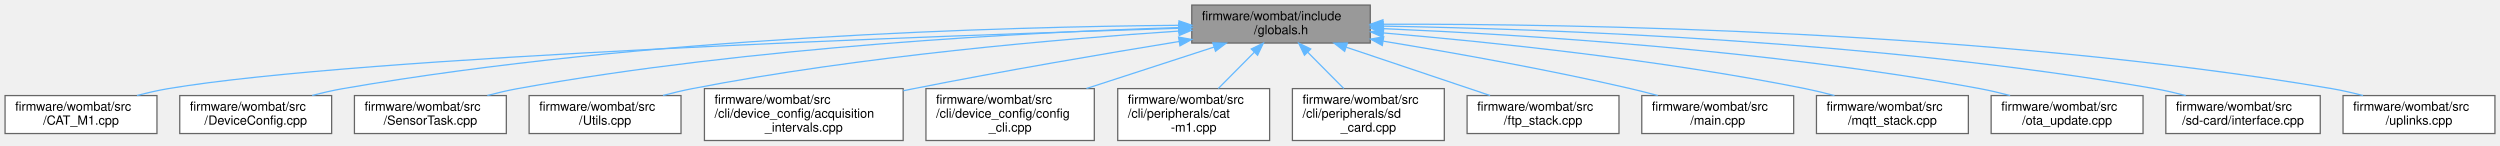
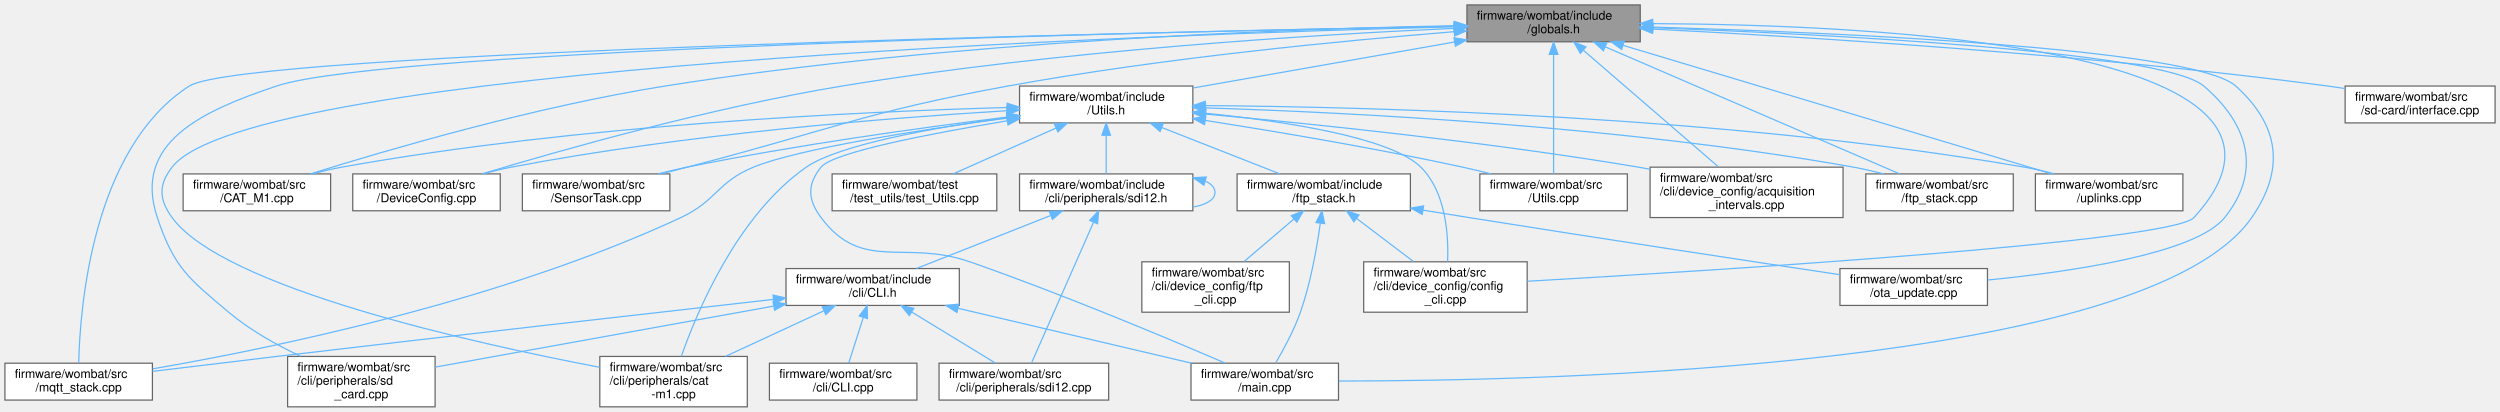
- <svg xmlns="http://www.w3.org/2000/svg" xmlns:xlink="http://www.w3.org/1999/xlink" width="1975pt" height="115pt" viewBox="0.00 0.00 1975.00 115.00">
-   <g id="graph0" class="graph" transform="scale(1 1) rotate(0) translate(4 111)">
+ <svg xmlns="http://www.w3.org/2000/svg" xmlns:xlink="http://www.w3.org/1999/xlink" width="2034pt" height="335pt" viewBox="0.00 0.00 2034.00 335.00">
+   <g id="graph0" class="graph" transform="scale(1 1) rotate(0) translate(4 331)">
    <g id="node1" class="node">
      <g id="a_node1">
        <a xlink:title=" ">
-           <polygon fill="#999999" stroke="#666666" points="1078.5,-107 937.5,-107 937.5,-77 1078.5,-77 1078.5,-107" />
-           <text text-anchor="start" x="945.5" y="-95" font-family="Helvetica,sans-Serif" font-size="10.00">firmware/wombat/include</text>
-           <text text-anchor="middle" x="1008" y="-84" font-family="Helvetica,sans-Serif" font-size="10.00">/globals.h</text>
+           <polygon fill="#999999" stroke="#666666" points="1330.5,-327 1189.5,-327 1189.5,-297 1330.5,-297 1330.5,-327" />
+           <text text-anchor="start" x="1197.5" y="-315" font-family="Helvetica,sans-Serif" font-size="10.00">firmware/wombat/include</text>
+           <text text-anchor="middle" x="1260" y="-304" font-family="Helvetica,sans-Serif" font-size="10.00">/globals.h</text>
        </a>
      </g>
    </g>
    <g id="node2" class="node">
      <g id="a_node2">
-         <a xlink:href="_c_a_t___m1_8cpp.html" target="_top" xlink:title=" ">
+         <a xlink:href="_utils_8h.html" target="_top" xlink:title=" ">
+           <polygon fill="white" stroke="#666666" points="966.5,-261 825.5,-261 825.5,-231 966.5,-231 966.5,-261" />
+           <text text-anchor="start" x="833.5" y="-249" font-family="Helvetica,sans-Serif" font-size="10.00">firmware/wombat/include</text>
+           <text text-anchor="middle" x="896" y="-238" font-family="Helvetica,sans-Serif" font-size="10.00">/Utils.h</text>
+         </a>
+       </g>
+     </g>
+     <g id="edge1" class="edge">
+       <path fill="none" stroke="#63b8ff" d="M1179.38,-296.83C1115.7,-285.63 1027.7,-270.16 966.73,-259.44" />
+       <polygon fill="#63b8ff" stroke="#63b8ff" points="1178.93,-300.3 1189.39,-298.58 1180.14,-293.41 1178.93,-300.3" />
+     </g>
+     <g id="node6" class="node">
+       <g id="a_node6">
+         <a xlink:href="cat-m1_8cpp.html" target="_top" xlink:title="CAT-M1 CLI command request and response handler.">
+           <polygon fill="white" stroke="#666666" points="604,-41 484,-41 484,0 604,0 604,-41" />
+           <text text-anchor="start" x="492" y="-29" font-family="Helvetica,sans-Serif" font-size="10.00">firmware/wombat/src</text>
+           <text text-anchor="start" x="492" y="-18" font-family="Helvetica,sans-Serif" font-size="10.00">/cli/peripherals/cat</text>
+           <text text-anchor="middle" x="544" y="-7" font-family="Helvetica,sans-Serif" font-size="10.00">-m1.cpp</text>
+         </a>
+       </g>
+     </g>
+     <g id="edge35" class="edge">
+       <path fill="none" stroke="#63b8ff" d="M1179.03,-309.21C931.85,-302.88 199.94,-277.27 136,-195 124.82,-180.61 125.29,-168.74 136,-154 177.43,-96.99 380.58,-51.86 483.7,-32.2" />
+       <polygon fill="#63b8ff" stroke="#63b8ff" points="1179.29,-312.72 1189.38,-309.47 1179.47,-305.72 1179.29,-312.72" />
+     </g>
+     <g id="node7" class="node">
+       <g id="a_node7">
+         <a xlink:href="sd__card_8cpp.html" target="_top" xlink:title=" ">
+           <polygon fill="white" stroke="#666666" points="350,-41 230,-41 230,0 350,0 350,-41" />
+           <text text-anchor="start" x="238" y="-29" font-family="Helvetica,sans-Serif" font-size="10.00">firmware/wombat/src</text>
+           <text text-anchor="start" x="238" y="-18" font-family="Helvetica,sans-Serif" font-size="10.00">/cli/peripherals/sd</text>
+           <text text-anchor="middle" x="290" y="-7" font-family="Helvetica,sans-Serif" font-size="10.00">_card.cpp</text>
+         </a>
+       </g>
+     </g>
+     <g id="edge36" class="edge">
+       <path fill="none" stroke="#63b8ff" d="M1178.99,-309.63C950.35,-305.41 310.77,-291.02 221,-261 160.13,-240.64 103.64,-214.87 124,-154 137.59,-113.37 149.23,-104.6 182,-77 199.33,-62.4 221.15,-50.28 240.64,-41.12" />
+       <polygon fill="#63b8ff" stroke="#63b8ff" points="1179.18,-313.13 1189.24,-309.82 1179.31,-306.13 1179.18,-313.13" />
+     </g>
+     <g id="node9" class="node">
+       <g id="a_node9">
+         <a xlink:href="main_8cpp.html" target="_top" xlink:title=" ">
+           <polygon fill="white" stroke="#666666" points="1085,-35.5 965,-35.5 965,-5.5 1085,-5.5 1085,-35.5" />
+           <text text-anchor="start" x="973" y="-23.5" font-family="Helvetica,sans-Serif" font-size="10.00">firmware/wombat/src</text>
+           <text text-anchor="middle" x="1025" y="-12.5" font-family="Helvetica,sans-Serif" font-size="10.00">/main.cpp</text>
+         </a>
+       </g>
+     </g>
+     <g id="edge38" class="edge">
+       <path fill="none" stroke="#63b8ff" d="M1340.77,-309C1486.26,-304.63 1780.53,-292.04 1815,-261 1850.6,-228.94 1855.31,-193.36 1828,-154 1743.43,-32.1 1257.26,-21.03 1085.27,-20.99" />
+       <polygon fill="#63b8ff" stroke="#63b8ff" points="1340.45,-305.51 1330.55,-309.3 1340.65,-312.5 1340.45,-305.51" />
+     </g>
+     <g id="node10" class="node">
+       <g id="a_node10">
+         <a xlink:href="mqtt__stack_8cpp.html" target="_top" xlink:title=" ">
          <polygon fill="white" stroke="#666666" points="120,-35.5 0,-35.5 0,-5.5 120,-5.5 120,-35.5" />
          <text text-anchor="start" x="8" y="-23.5" font-family="Helvetica,sans-Serif" font-size="10.00">firmware/wombat/src</text>
-           <text text-anchor="middle" x="60" y="-12.5" font-family="Helvetica,sans-Serif" font-size="10.00">/CAT_M1.cpp</text>
-         </a>
-       </g>
-     </g>
-     <g id="edge1" class="edge">
-       <path fill="none" stroke="#63b8ff" d="M927.24,-88.66C740.11,-82.89 281.19,-66.52 129,-41 120.9,-39.64 112.39,-37.69 104.22,-35.53" />
-       <polygon fill="#63b8ff" stroke="#63b8ff" points="927.19,-92.16 937.29,-88.97 927.4,-85.17 927.19,-92.16" />
+           <text text-anchor="middle" x="60" y="-12.5" font-family="Helvetica,sans-Serif" font-size="10.00">/mqtt_stack.cpp</text>
+         </a>
+       </g>
+     </g>
+     <g id="edge39" class="edge">
+       <path fill="none" stroke="#63b8ff" d="M1179.1,-309.57C930.71,-304.88 193.17,-288.68 150,-261 70.72,-210.18 61.03,-79.28 60.04,-35.79" />
+       <polygon fill="#63b8ff" stroke="#63b8ff" points="1179.08,-313.07 1189.15,-309.76 1179.21,-306.07 1179.08,-313.07" />
+     </g>
+     <g id="node12" class="node">
+       <g id="a_node12">
+         <a xlink:href="config__cli_8cpp.html" target="_top" xlink:title="Command line interface node configuration commands.">
+           <polygon fill="white" stroke="#666666" points="1238.5,-118 1105.5,-118 1105.5,-77 1238.5,-77 1238.5,-118" />
+           <text text-anchor="start" x="1113.5" y="-106" font-family="Helvetica,sans-Serif" font-size="10.00">firmware/wombat/src</text>
+           <text text-anchor="start" x="1113.5" y="-95" font-family="Helvetica,sans-Serif" font-size="10.00">/cli/device_config/config</text>
+           <text text-anchor="middle" x="1172" y="-84" font-family="Helvetica,sans-Serif" font-size="10.00">_cli.cpp</text>
+         </a>
+       </g>
+     </g>
+     <g id="edge34" class="edge">
+       <path fill="none" stroke="#63b8ff" d="M1340.84,-311.79C1516.77,-310.96 1908.71,-293.88 1781,-154 1762.89,-134.17 1392.83,-111.01 1238.59,-102.17" />
+       <polygon fill="#63b8ff" stroke="#63b8ff" points="1340.58,-308.29 1330.59,-311.82 1340.6,-315.29 1340.58,-308.29" />
+     </g>
+     <g id="node14" class="node">
+       <g id="a_node14">
+         <a xlink:href="ota__update_8cpp.html" target="_top" xlink:title=" ">
+           <polygon fill="white" stroke="#666666" points="1613,-112.5 1493,-112.5 1493,-82.5 1613,-82.5 1613,-112.5" />
+           <text text-anchor="start" x="1501" y="-100.5" font-family="Helvetica,sans-Serif" font-size="10.00">firmware/wombat/src</text>
+           <text text-anchor="middle" x="1553" y="-89.5" font-family="Helvetica,sans-Serif" font-size="10.00">/ota_update.cpp</text>
+         </a>
+       </g>
+     </g>
+     <g id="edge40" class="edge">
+       <path fill="none" stroke="#63b8ff" d="M1340.99,-308.41C1480.78,-303.19 1755.69,-289.43 1789,-261 1825.63,-229.74 1836.18,-191.52 1806,-154 1782.25,-124.48 1680.16,-109.78 1613.14,-103.17" />
+       <polygon fill="#63b8ff" stroke="#63b8ff" points="1340.62,-304.92 1330.75,-308.78 1340.87,-311.91 1340.62,-304.92" />
+     </g>
+     <g id="node15" class="node">
+       <g id="a_node15">
+         <a xlink:href="_c_a_t___m1_8cpp.html" target="_top" xlink:title=" ">
+           <polygon fill="white" stroke="#666666" points="265,-189.5 145,-189.5 145,-159.5 265,-159.5 265,-189.5" />
+           <text text-anchor="start" x="153" y="-177.5" font-family="Helvetica,sans-Serif" font-size="10.00">firmware/wombat/src</text>
+           <text text-anchor="middle" x="205" y="-166.5" font-family="Helvetica,sans-Serif" font-size="10.00">/CAT_M1.cpp</text>
+         </a>
+       </g>
+     </g>
+     <g id="edge29" class="edge">
+       <path fill="none" stroke="#63b8ff" d="M1179.3,-310.06C1045.15,-307.47 768.17,-297.7 537,-261 431.78,-244.29 311.39,-209.15 248.48,-189.52" />
+       <polygon fill="#63b8ff" stroke="#63b8ff" points="1179.42,-313.56 1189.49,-310.25 1179.55,-306.57 1179.42,-313.56" />
+     </g>
+     <g id="node16" class="node">
+       <g id="a_node16">
+         <a xlink:href="_device_config_8cpp.html" target="_top" xlink:title=" ">
+           <polygon fill="white" stroke="#666666" points="403,-189.5 283,-189.5 283,-159.5 403,-159.5 403,-189.5" />
+           <text text-anchor="start" x="291" y="-177.5" font-family="Helvetica,sans-Serif" font-size="10.00">firmware/wombat/src</text>
+           <text text-anchor="middle" x="343" y="-166.5" font-family="Helvetica,sans-Serif" font-size="10.00">/DeviceConfig.cpp</text>
+         </a>
+       </g>
+     </g>
+     <g id="edge30" class="edge">
+       <path fill="none" stroke="#63b8ff" d="M1178.91,-307.95C1066.48,-302.83 857.18,-290.04 681,-261 574.54,-243.45 452.47,-208.89 388.14,-189.51" />
+       <polygon fill="#63b8ff" stroke="#63b8ff" points="1179,-311.46 1189.15,-308.41 1179.32,-304.46 1179,-311.46" />
+     </g>
+     <g id="node17" class="node">
+       <g id="a_node17">
+         <a xlink:href="_sensor_task_8cpp.html" target="_top" xlink:title=" ">
+           <polygon fill="white" stroke="#666666" points="541,-189.5 421,-189.5 421,-159.5 541,-159.5 541,-189.5" />
+           <text text-anchor="start" x="429" y="-177.5" font-family="Helvetica,sans-Serif" font-size="10.00">firmware/wombat/src</text>
+           <text text-anchor="middle" x="481" y="-166.5" font-family="Helvetica,sans-Serif" font-size="10.00">/SensorTask.cpp</text>
+         </a>
+       </g>
+     </g>
+     <g id="edge31" class="edge">
+       <path fill="none" stroke="#63b8ff" d="M1179.14,-305.21C1089.78,-298.04 941.85,-283.89 816,-261 698.28,-239.59 670.85,-224.91 555,-195 548.18,-193.24 541.02,-191.37 533.94,-189.52" />
+       <polygon fill="#63b8ff" stroke="#63b8ff" points="1178.96,-308.7 1189.21,-306 1179.52,-301.72 1178.96,-308.7" />
+     </g>
+     <g id="node18" class="node">
+       <g id="a_node18">
+         <a xlink:href="_utils_8cpp.html" target="_top" xlink:title="Global utility functions.">
+           <polygon fill="white" stroke="#666666" points="1320,-189.5 1200,-189.5 1200,-159.5 1320,-159.5 1320,-189.5" />
+           <text text-anchor="start" x="1208" y="-177.5" font-family="Helvetica,sans-Serif" font-size="10.00">firmware/wombat/src</text>
+           <text text-anchor="middle" x="1260" y="-166.5" font-family="Helvetica,sans-Serif" font-size="10.00">/Utils.cpp</text>
+         </a>
+       </g>
+     </g>
+     <g id="edge32" class="edge">
+       <path fill="none" stroke="#63b8ff" d="M1260,-286.48C1260,-258.14 1260,-212.46 1260,-189.55" />
+       <polygon fill="#63b8ff" stroke="#63b8ff" points="1256.5,-286.76 1260,-296.76 1263.5,-286.76 1256.5,-286.76" />
+     </g>
+     <g id="node19" class="node">
+       <g id="a_node19">
+         <a xlink:href="acquisition__intervals_8cpp.html" target="_top" xlink:title="Handles the time between measurements and uplinks by the device over LTE.">
+           <polygon fill="white" stroke="#666666" points="1495.5,-195 1338.5,-195 1338.5,-154 1495.5,-154 1495.5,-195" />
+           <text text-anchor="start" x="1346.5" y="-183" font-family="Helvetica,sans-Serif" font-size="10.00">firmware/wombat/src</text>
+           <text text-anchor="start" x="1346.5" y="-172" font-family="Helvetica,sans-Serif" font-size="10.00">/cli/device_config/acquisition</text>
+           <text text-anchor="middle" x="1417" y="-161" font-family="Helvetica,sans-Serif" font-size="10.00">_intervals.cpp</text>
+         </a>
+       </g>
+     </g>
+     <g id="edge33" class="edge">
+       <path fill="none" stroke="#63b8ff" d="M1284.39,-289.95C1314.38,-264.07 1364.9,-220.47 1394.16,-195.21" />
+       <polygon fill="#63b8ff" stroke="#63b8ff" points="1281.79,-287.57 1276.51,-296.76 1286.36,-292.87 1281.79,-287.57" />
+     </g>
+     <g id="node20" class="node">
+       <g id="a_node20">
+         <a xlink:href="ftp__stack_8cpp.html" target="_top" xlink:title=" ">
+           <polygon fill="white" stroke="#666666" points="1634,-189.5 1514,-189.5 1514,-159.5 1634,-159.5 1634,-189.5" />
+           <text text-anchor="start" x="1522" y="-177.5" font-family="Helvetica,sans-Serif" font-size="10.00">firmware/wombat/src</text>
+           <text text-anchor="middle" x="1574" y="-166.5" font-family="Helvetica,sans-Serif" font-size="10.00">/ftp_stack.cpp</text>
+         </a>
+       </g>
+     </g>
+     <g id="edge37" class="edge">
+       <path fill="none" stroke="#63b8ff" d="M1302.02,-292.87C1365.38,-265.53 1484.04,-214.32 1541.36,-189.59" />
+       <polygon fill="#63b8ff" stroke="#63b8ff" points="1300.51,-289.71 1292.71,-296.88 1303.28,-296.13 1300.51,-289.71" />
+     </g>
+     <g id="node21" class="node">
+       <g id="a_node21">
+         <a xlink:href="uplinks_8cpp.html" target="_top" xlink:title=" ">
+           <polygon fill="white" stroke="#666666" points="1772,-189.5 1652,-189.5 1652,-159.5 1772,-159.5 1772,-189.5" />
+           <text text-anchor="start" x="1660" y="-177.5" font-family="Helvetica,sans-Serif" font-size="10.00">firmware/wombat/src</text>
+           <text text-anchor="middle" x="1712" y="-166.5" font-family="Helvetica,sans-Serif" font-size="10.00">/uplinks.cpp</text>
+         </a>
+       </g>
+     </g>
+     <g id="edge42" class="edge">
+       <path fill="none" stroke="#63b8ff" d="M1316.53,-294.08C1348.88,-284.4 1390.22,-272.02 1427,-261 1511,-235.83 1608.91,-206.44 1665.35,-189.5" />
+       <polygon fill="#63b8ff" stroke="#63b8ff" points="1315.37,-290.78 1306.79,-297 1317.38,-297.48 1315.37,-290.78" />
+     </g>
+     <g id="node23" class="node">
+       <g id="a_node23">
+         <a xlink:href="interface_8cpp.html" target="_top" xlink:title=" ">
+           <polygon fill="white" stroke="#666666" points="2026,-261 1904,-261 1904,-231 2026,-231 2026,-261" />
+           <text text-anchor="start" x="1912" y="-249" font-family="Helvetica,sans-Serif" font-size="10.00">firmware/wombat/src</text>
+           <text text-anchor="middle" x="1965" y="-238" font-family="Helvetica,sans-Serif" font-size="10.00">/sd-card/interface.cpp</text>
+         </a>
+       </g>
+     </g>
+     <g id="edge41" class="edge">
+       <path fill="none" stroke="#63b8ff" d="M1340.86,-307.31C1461.03,-301.21 1693.69,-287.04 1890,-261 1894.46,-260.41 1899.07,-259.73 1903.69,-258.99" />
+       <polygon fill="#63b8ff" stroke="#63b8ff" points="1340.46,-303.83 1330.64,-307.82 1340.81,-310.82 1340.46,-303.83" />
    </g>
    <g id="node3" class="node">
      <g id="a_node3">
-         <a xlink:href="_device_config_8cpp.html" target="_top" xlink:title=" ">
-           <polygon fill="white" stroke="#666666" points="258,-35.5 138,-35.5 138,-5.5 258,-5.5 258,-35.5" />
-           <text text-anchor="start" x="146" y="-23.5" font-family="Helvetica,sans-Serif" font-size="10.00">firmware/wombat/src</text>
-           <text text-anchor="middle" x="198" y="-12.5" font-family="Helvetica,sans-Serif" font-size="10.00">/DeviceConfig.cpp</text>
+         <a xlink:href="sdi12_8h.html" target="_top" xlink:title="SDI-12 command line interface handler.">
+           <polygon fill="white" stroke="#666666" points="966.5,-189.5 825.5,-189.5 825.5,-159.5 966.5,-159.5 966.5,-189.5" />
+           <text text-anchor="start" x="833.5" y="-177.5" font-family="Helvetica,sans-Serif" font-size="10.00">firmware/wombat/include</text>
+           <text text-anchor="middle" x="896" y="-166.5" font-family="Helvetica,sans-Serif" font-size="10.00">/cli/peripherals/sdi12.h</text>
        </a>
      </g>
    </g>
    <g id="edge2" class="edge">
-       <path fill="none" stroke="#63b8ff" d="M927.04,-91.02C790.09,-89.84 504.43,-82.1 267,-41 259.03,-39.62 250.65,-37.68 242.6,-35.56" />
-       <polygon fill="#63b8ff" stroke="#63b8ff" points="927.41,-94.52 937.44,-91.1 927.47,-87.52 927.41,-94.52" />
+       <path fill="none" stroke="#63b8ff" d="M896,-220.75C896,-210.31 896,-198.49 896,-189.54" />
+       <polygon fill="#63b8ff" stroke="#63b8ff" points="892.5,-220.94 896,-230.94 899.5,-220.94 892.5,-220.94" />
+     </g>
+     <g id="edge23" class="edge">
+       <path fill="none" stroke="#63b8ff" d="M815.52,-235.45C754.98,-227 678.14,-213.19 652,-195 595.94,-155.98 563.12,-77.54 550.29,-41.03" />
+       <polygon fill="#63b8ff" stroke="#63b8ff" points="815.09,-238.93 825.47,-236.81 816.04,-231.99 815.09,-238.93" />
+     </g>
+     <g id="edge25" class="edge">
+       <path fill="none" stroke="#63b8ff" d="M815.47,-232.71C752.41,-222.26 673.75,-207.08 664,-195 652.55,-180.82 653.11,-168.61 664,-154 697.54,-109.02 732.03,-136.49 785,-118 860.47,-91.66 947.02,-55.3 992.76,-35.58" />
+       <polygon fill="#63b8ff" stroke="#63b8ff" points="815.01,-236.18 825.44,-234.34 816.14,-229.27 815.01,-236.18" />
+     </g>
+     <g id="edge26" class="edge">
+       <path fill="none" stroke="#63b8ff" d="M814.98,-234.86C743.57,-225.2 645.4,-209.96 609,-195 579.46,-182.86 578.95,-167.48 550,-154 403.4,-85.75 215.2,-47.27 120.37,-30.94" />
+       <polygon fill="#63b8ff" stroke="#63b8ff" points="814.94,-238.39 825.32,-236.25 815.87,-231.45 814.94,-238.39" />
+     </g>
+     <g id="node11" class="node">
+       <g id="a_node11">
+         <a xlink:href="ftp__stack_8h.html" target="_top" xlink:title=" ">
+           <polygon fill="white" stroke="#666666" points="1143.5,-189.5 1002.5,-189.5 1002.5,-159.5 1143.5,-159.5 1143.5,-189.5" />
+           <text text-anchor="start" x="1010.5" y="-177.5" font-family="Helvetica,sans-Serif" font-size="10.00">firmware/wombat/include</text>
+           <text text-anchor="middle" x="1073" y="-166.5" font-family="Helvetica,sans-Serif" font-size="10.00">/ftp_stack.h</text>
+         </a>
+       </g>
+     </g>
+     <g id="edge12" class="edge">
+       <path fill="none" stroke="#63b8ff" d="M941.17,-227.26C971,-215.55 1009.54,-200.42 1037.23,-189.54" />
+       <polygon fill="#63b8ff" stroke="#63b8ff" points="939.85,-224.02 931.82,-230.94 942.41,-230.54 939.85,-224.02" />
+     </g>
+     <g id="edge22" class="edge">
+       <path fill="none" stroke="#63b8ff" d="M977.08,-238.85C1042.54,-232.18 1127.62,-219.1 1152,-195 1172.32,-174.91 1174.64,-139.97 1173.8,-118.1" />
+       <polygon fill="#63b8ff" stroke="#63b8ff" points="976.37,-235.4 966.76,-239.87 977.05,-242.37 976.37,-235.4" />
+     </g>
+     <g id="edge17" class="edge">
+       <path fill="none" stroke="#63b8ff" d="M815.33,-243.53C696.09,-240.23 466.19,-229.54 274,-195 266.16,-193.59 257.93,-191.67 249.99,-189.58" />
+       <polygon fill="#63b8ff" stroke="#63b8ff" points="815.38,-247.03 825.47,-243.8 815.56,-240.03 815.38,-247.03" />
+     </g>
+     <g id="edge18" class="edge">
+       <path fill="none" stroke="#63b8ff" d="M815.32,-240.93C718.74,-235.08 552.43,-221.89 412,-195 404.3,-193.53 396.21,-191.6 388.39,-189.52" />
+       <polygon fill="#63b8ff" stroke="#63b8ff" points="815.12,-244.42 825.31,-241.52 815.54,-237.44 815.12,-244.42" />
+     </g>
+     <g id="edge19" class="edge">
+       <path fill="none" stroke="#63b8ff" d="M815.4,-235.77C746.02,-227.21 643.42,-213.07 555,-195 547.32,-193.43 539.25,-191.55 531.38,-189.58" />
+       <polygon fill="#63b8ff" stroke="#63b8ff" points="815.04,-239.25 825.39,-236.99 815.89,-232.3 815.04,-239.25" />
+     </g>
+     <g id="edge20" class="edge">
+       <path fill="none" stroke="#63b8ff" d="M976.56,-233.04C1034.95,-223.9 1115.68,-210.3 1186,-195 1193.53,-193.36 1201.45,-191.47 1209.19,-189.51" />
+       <polygon fill="#63b8ff" stroke="#63b8ff" points="976,-229.58 966.65,-234.58 977.07,-236.5 976,-229.58" />
+     </g>
+     <g id="edge21" class="edge">
+       <path fill="none" stroke="#63b8ff" d="M976.91,-238.17C1064.16,-230.22 1206.97,-215.51 1329,-195 1332.09,-194.48 1335.23,-193.92 1338.4,-193.34" />
+       <polygon fill="#63b8ff" stroke="#63b8ff" points="976.46,-234.7 966.81,-239.08 977.09,-241.67 976.46,-234.7" />
+     </g>
+     <g id="edge24" class="edge">
+       <path fill="none" stroke="#63b8ff" d="M977.09,-243.21C1094.24,-239.52 1317.28,-228.37 1504,-195 1511.95,-193.58 1520.3,-191.65 1528.35,-189.56" />
+       <polygon fill="#63b8ff" stroke="#63b8ff" points="976.66,-239.72 966.78,-243.52 976.88,-246.72 976.66,-239.72" />
+     </g>
+     <g id="edge27" class="edge">
+       <path fill="none" stroke="#63b8ff" d="M976.66,-245.09C1114.34,-244.02 1403.09,-236.46 1643,-195 1650.97,-193.62 1659.35,-191.69 1667.4,-189.57" />
+       <polygon fill="#63b8ff" stroke="#63b8ff" points="976.59,-241.59 966.61,-245.16 976.63,-248.59 976.59,-241.59" />
+     </g>
+     <g id="node22" class="node">
+       <g id="a_node22">
+         <a xlink:href="test___utils_8cpp.html" target="_top" xlink:title=" ">
+           <polygon fill="white" stroke="#666666" points="807,-189.5 673,-189.5 673,-159.5 807,-159.5 807,-189.5" />
+           <text text-anchor="start" x="681" y="-177.5" font-family="Helvetica,sans-Serif" font-size="10.00">firmware/wombat/test</text>
+           <text text-anchor="middle" x="740" y="-166.5" font-family="Helvetica,sans-Serif" font-size="10.00">/test_utils/test_Utils.cpp</text>
+         </a>
+       </g>
+     </g>
+     <g id="edge28" class="edge">
+       <path fill="none" stroke="#63b8ff" d="M855.16,-226.81C829.02,-215.16 795.61,-200.28 771.52,-189.54" />
+       <polygon fill="#63b8ff" stroke="#63b8ff" points="853.87,-230.06 864.43,-230.94 856.72,-223.67 853.87,-230.06" />
+     </g>
+     <g id="edge10" class="edge">
+       <path fill="none" stroke="#63b8ff" d="M976.7,-183.59C981.57,-181.43 984.5,-178.4 984.5,-174.5 984.5,-168.42 977.37,-164.45 966.83,-162.59" />
+       <polygon fill="#63b8ff" stroke="#63b8ff" points="975.48,-180.3 966.83,-186.41 977.4,-187.03 975.48,-180.3" />
    </g>
    <g id="node4" class="node">
      <g id="a_node4">
-         <a xlink:href="_sensor_task_8cpp.html" target="_top" xlink:title=" ">
-           <polygon fill="white" stroke="#666666" points="396,-35.5 276,-35.5 276,-5.5 396,-5.5 396,-35.5" />
-           <text text-anchor="start" x="284" y="-23.5" font-family="Helvetica,sans-Serif" font-size="10.00">firmware/wombat/src</text>
-           <text text-anchor="middle" x="336" y="-12.5" font-family="Helvetica,sans-Serif" font-size="10.00">/SensorTask.cpp</text>
+         <a xlink:href="_c_l_i_8h.html" target="_top" xlink:title="FreeRTOS CLI handler.">
+           <polygon fill="white" stroke="#666666" points="776.5,-112.5 635.5,-112.5 635.5,-82.5 776.5,-82.5 776.5,-112.5" />
+           <text text-anchor="start" x="643.5" y="-100.5" font-family="Helvetica,sans-Serif" font-size="10.00">firmware/wombat/include</text>
+           <text text-anchor="middle" x="706" y="-89.5" font-family="Helvetica,sans-Serif" font-size="10.00">/cli/CLI.h</text>
        </a>
      </g>
    </g>
    <g id="edge3" class="edge">
-       <path fill="none" stroke="#63b8ff" d="M927.09,-89.23C810.75,-85.58 589.87,-74.47 405,-41 397.16,-39.58 388.93,-37.65 380.99,-35.56" />
-       <polygon fill="#63b8ff" stroke="#63b8ff" points="927.23,-92.74 937.33,-89.54 927.44,-85.74 927.23,-92.74" />
+       <path fill="none" stroke="#63b8ff" d="M850.72,-155.63C817.3,-142.43 772.45,-124.73 741.58,-112.54" />
+       <polygon fill="#63b8ff" stroke="#63b8ff" points="849.68,-158.98 860.26,-159.39 852.25,-152.47 849.68,-158.98" />
+     </g>
+     <g id="node8" class="node">
+       <g id="a_node8">
+         <a xlink:href="sdi12_8cpp.html" target="_top" xlink:title="SDI-12 command line interface handler.">
+           <polygon fill="white" stroke="#666666" points="898,-35.5 760,-35.5 760,-5.5 898,-5.5 898,-35.5" />
+           <text text-anchor="start" x="768" y="-23.5" font-family="Helvetica,sans-Serif" font-size="10.00">firmware/wombat/src</text>
+           <text text-anchor="middle" x="829" y="-12.5" font-family="Helvetica,sans-Serif" font-size="10.00">/cli/peripherals/sdi12.cpp</text>
+         </a>
+       </g>
+     </g>
+     <g id="edge11" class="edge">
+       <path fill="none" stroke="#63b8ff" d="M885.66,-150.05C871.63,-118.2 846.96,-62.24 835.36,-35.94" />
+       <polygon fill="#63b8ff" stroke="#63b8ff" points="882.58,-151.73 889.82,-159.47 888.99,-148.91 882.58,-151.73" />
    </g>
    <g id="node5" class="node">
      <g id="a_node5">
-         <a xlink:href="_utils_8cpp.html" target="_top" xlink:title="Global utility functions.">
-           <polygon fill="white" stroke="#666666" points="534,-35.5 414,-35.5 414,-5.5 534,-5.5 534,-35.5" />
-           <text text-anchor="start" x="422" y="-23.5" font-family="Helvetica,sans-Serif" font-size="10.00">firmware/wombat/src</text>
-           <text text-anchor="middle" x="474" y="-12.5" font-family="Helvetica,sans-Serif" font-size="10.00">/Utils.cpp</text>
+         <a xlink:href="_c_l_i_8cpp.html" target="_top" xlink:title="FreeRTOS CLI handler.">
+           <polygon fill="white" stroke="#666666" points="742,-35.5 622,-35.5 622,-5.5 742,-5.5 742,-35.5" />
+           <text text-anchor="start" x="630" y="-23.5" font-family="Helvetica,sans-Serif" font-size="10.00">firmware/wombat/src</text>
+           <text text-anchor="middle" x="682" y="-12.5" font-family="Helvetica,sans-Serif" font-size="10.00">/cli/CLI.cpp</text>
        </a>
      </g>
    </g>
    <g id="edge4" class="edge">
-       <path fill="none" stroke="#63b8ff" d="M927.13,-86.44C833.88,-80.24 676.31,-66.81 543,-41 535.42,-39.53 527.47,-37.63 519.76,-35.59" />
-       <polygon fill="#63b8ff" stroke="#63b8ff" points="927.13,-89.95 937.34,-87.11 927.59,-82.97 927.13,-89.95" />
-     </g>
-     <g id="node6" class="node">
-       <g id="a_node6">
-         <a xlink:href="acquisition__intervals_8cpp.html" target="_top" xlink:title="Handles the time between measurements and uplinks by the device over LTE.">
-           <polygon fill="white" stroke="#666666" points="709.5,-41 552.5,-41 552.5,0 709.5,0 709.5,-41" />
-           <text text-anchor="start" x="560.5" y="-29" font-family="Helvetica,sans-Serif" font-size="10.00">firmware/wombat/src</text>
-           <text text-anchor="start" x="560.5" y="-18" font-family="Helvetica,sans-Serif" font-size="10.00">/cli/device_config/acquisition</text>
-           <text text-anchor="middle" x="631" y="-7" font-family="Helvetica,sans-Serif" font-size="10.00">_intervals.cpp</text>
-         </a>
-       </g>
+       <path fill="none" stroke="#63b8ff" d="M698.41,-72.78C694.49,-60.53 689.84,-46 686.49,-35.54" />
+       <polygon fill="#63b8ff" stroke="#63b8ff" points="695.1,-73.94 701.49,-82.39 701.77,-71.8 695.1,-73.94" />
    </g>
    <g id="edge5" class="edge">
-       <path fill="none" stroke="#63b8ff" d="M927.61,-78.24C869.29,-68.72 788.59,-54.99 718,-41 715.27,-40.46 712.49,-39.9 709.68,-39.32" />
-       <polygon fill="#63b8ff" stroke="#63b8ff" points="927.07,-81.7 937.5,-79.85 928.19,-74.79 927.07,-81.7" />
-     </g>
-     <g id="node7" class="node">
-       <g id="a_node7">
-         <a xlink:href="config__cli_8cpp.html" target="_top" xlink:title="Command line interface node configuration commands.">
-           <polygon fill="white" stroke="#666666" points="860.5,-41 727.5,-41 727.5,0 860.5,0 860.5,-41" />
-           <text text-anchor="start" x="735.5" y="-29" font-family="Helvetica,sans-Serif" font-size="10.00">firmware/wombat/src</text>
-           <text text-anchor="start" x="735.5" y="-18" font-family="Helvetica,sans-Serif" font-size="10.00">/cli/device_config/config</text>
-           <text text-anchor="middle" x="794" y="-7" font-family="Helvetica,sans-Serif" font-size="10.00">_cli.cpp</text>
-         </a>
-       </g>
+       <path fill="none" stroke="#63b8ff" d="M666.25,-78.1C641.98,-66.86 610.97,-52.5 586.25,-41.06" />
+       <polygon fill="#63b8ff" stroke="#63b8ff" points="664.98,-81.37 675.53,-82.39 667.92,-75.02 664.98,-81.37" />
    </g>
    <g id="edge6" class="edge">
-       <path fill="none" stroke="#63b8ff" d="M955.07,-73.81C924.52,-63.89 885.99,-51.37 854.27,-41.07" />
-       <polygon fill="#63b8ff" stroke="#63b8ff" points="954.1,-77.18 964.69,-76.94 956.26,-70.52 954.1,-77.18" />
-     </g>
-     <g id="node8" class="node">
-       <g id="a_node8">
-         <a xlink:href="cat-m1_8cpp.html" target="_top" xlink:title="CAT-M1 CLI command request and response handler.">
-           <polygon fill="white" stroke="#666666" points="999,-41 879,-41 879,0 999,0 999,-41" />
-           <text text-anchor="start" x="887" y="-29" font-family="Helvetica,sans-Serif" font-size="10.00">firmware/wombat/src</text>
-           <text text-anchor="start" x="887" y="-18" font-family="Helvetica,sans-Serif" font-size="10.00">/cli/peripherals/cat</text>
-           <text text-anchor="middle" x="939" y="-7" font-family="Helvetica,sans-Serif" font-size="10.00">-m1.cpp</text>
-         </a>
-       </g>
+       <path fill="none" stroke="#63b8ff" d="M625.32,-81.95C544.69,-67.42 422.57,-45.4 350.09,-32.33" />
+       <polygon fill="#63b8ff" stroke="#63b8ff" points="624.97,-85.45 635.43,-83.78 626.21,-78.56 624.97,-85.45" />
    </g>
    <g id="edge7" class="edge">
-       <path fill="none" stroke="#63b8ff" d="M986.84,-69.69C977.79,-60.57 967.29,-49.99 958.43,-41.07" />
-       <polygon fill="#63b8ff" stroke="#63b8ff" points="984.51,-72.3 994.04,-76.94 989.48,-67.37 984.51,-72.3" />
-     </g>
-     <g id="node9" class="node">
-       <g id="a_node9">
-         <a xlink:href="sd__card_8cpp.html" target="_top" xlink:title=" ">
-           <polygon fill="white" stroke="#666666" points="1137,-41 1017,-41 1017,0 1137,0 1137,-41" />
-           <text text-anchor="start" x="1025" y="-29" font-family="Helvetica,sans-Serif" font-size="10.00">firmware/wombat/src</text>
-           <text text-anchor="start" x="1025" y="-18" font-family="Helvetica,sans-Serif" font-size="10.00">/cli/peripherals/sd</text>
-           <text text-anchor="middle" x="1077" y="-7" font-family="Helvetica,sans-Serif" font-size="10.00">_card.cpp</text>
-         </a>
-       </g>
+       <path fill="none" stroke="#63b8ff" d="M737.85,-77.08C759.18,-64.08 786.76,-47.26 805.97,-35.54" />
+       <polygon fill="#63b8ff" stroke="#63b8ff" points="735.85,-74.2 729.14,-82.39 739.5,-80.18 735.85,-74.2" />
    </g>
    <g id="edge8" class="edge">
-       <path fill="none" stroke="#63b8ff" d="M1029.16,-69.69C1038.21,-60.57 1048.71,-49.99 1057.57,-41.07" />
-       <polygon fill="#63b8ff" stroke="#63b8ff" points="1026.52,-67.37 1021.96,-76.94 1031.49,-72.3 1026.52,-67.37" />
-     </g>
-     <g id="node10" class="node">
-       <g id="a_node10">
-         <a xlink:href="ftp__stack_8cpp.html" target="_top" xlink:title=" ">
-           <polygon fill="white" stroke="#666666" points="1275,-35.5 1155,-35.5 1155,-5.5 1275,-5.5 1275,-35.5" />
-           <text text-anchor="start" x="1163" y="-23.5" font-family="Helvetica,sans-Serif" font-size="10.00">firmware/wombat/src</text>
-           <text text-anchor="middle" x="1215" y="-12.5" font-family="Helvetica,sans-Serif" font-size="10.00">/ftp_stack.cpp</text>
-         </a>
-       </g>
+       <path fill="none" stroke="#63b8ff" d="M775.59,-80.14C832.31,-66.8 911.56,-48.17 965.4,-35.51" />
+       <polygon fill="#63b8ff" stroke="#63b8ff" points="774.56,-76.79 765.63,-82.48 776.16,-83.6 774.56,-76.79" />
    </g>
    <g id="edge9" class="edge">
-       <path fill="none" stroke="#63b8ff" d="M1059.47,-73.72C1094.54,-61.95 1140.36,-46.56 1173.17,-35.54" />
-       <polygon fill="#63b8ff" stroke="#63b8ff" points="1058.26,-70.43 1049.89,-76.94 1060.48,-77.07 1058.26,-70.43" />
-     </g>
-     <g id="node11" class="node">
-       <g id="a_node11">
-         <a xlink:href="main_8cpp.html" target="_top" xlink:title=" ">
-           <polygon fill="white" stroke="#666666" points="1413,-35.5 1293,-35.5 1293,-5.5 1413,-5.5 1413,-35.5" />
-           <text text-anchor="start" x="1301" y="-23.5" font-family="Helvetica,sans-Serif" font-size="10.00">firmware/wombat/src</text>
-           <text text-anchor="middle" x="1353" y="-12.5" font-family="Helvetica,sans-Serif" font-size="10.00">/main.cpp</text>
-         </a>
-       </g>
-     </g>
-     <g id="edge10" class="edge">
-       <path fill="none" stroke="#63b8ff" d="M1088.8,-78.47C1144.04,-69.38 1218.79,-56.08 1284,-41 1291.03,-39.37 1298.42,-37.48 1305.64,-35.53" />
-       <polygon fill="#63b8ff" stroke="#63b8ff" points="1088.02,-75.05 1078.72,-80.11 1089.15,-81.96 1088.02,-75.05" />
-     </g>
-     <g id="node12" class="node">
-       <g id="a_node12">
-         <a xlink:href="mqtt__stack_8cpp.html" target="_top" xlink:title=" ">
-           <polygon fill="white" stroke="#666666" points="1551,-35.5 1431,-35.5 1431,-5.5 1551,-5.5 1551,-35.5" />
-           <text text-anchor="start" x="1439" y="-23.5" font-family="Helvetica,sans-Serif" font-size="10.00">firmware/wombat/src</text>
-           <text text-anchor="middle" x="1491" y="-12.5" font-family="Helvetica,sans-Serif" font-size="10.00">/mqtt_stack.cpp</text>
-         </a>
-       </g>
-     </g>
-     <g id="edge11" class="edge">
-       <path fill="none" stroke="#63b8ff" d="M1088.82,-84.98C1172.7,-77.85 1307.4,-63.97 1422,-41 1429.57,-39.48 1437.52,-37.56 1445.22,-35.51" />
-       <polygon fill="#63b8ff" stroke="#63b8ff" points="1088.53,-81.49 1078.85,-85.81 1089.11,-88.46 1088.53,-81.49" />
+       <path fill="none" stroke="#63b8ff" d="M625.35,-87.44C529.09,-76.58 363.26,-57.75 221,-41 187.58,-37.06 150.28,-32.55 120.01,-28.86" />
+       <polygon fill="#63b8ff" stroke="#63b8ff" points="624.97,-90.91 635.3,-88.56 625.76,-83.96 624.97,-90.91" />
+     </g>
+     <g id="edge15" class="edge">
+       <path fill="none" stroke="#63b8ff" d="M1070.21,-149.4C1067.45,-129.56 1062.41,-100.92 1054,-77 1048.81,-62.23 1040.28,-46.52 1033.81,-35.59" />
+       <polygon fill="#63b8ff" stroke="#63b8ff" points="1066.75,-149.96 1071.51,-159.42 1073.7,-149.06 1066.75,-149.96" />
+     </g>
+     <g id="edge13" class="edge">
+       <path fill="none" stroke="#63b8ff" d="M1099.66,-153.31C1114.04,-142.41 1131.71,-129.02 1145.99,-118.2" />
+       <polygon fill="#63b8ff" stroke="#63b8ff" points="1097.48,-150.56 1091.62,-159.39 1101.71,-156.14 1097.48,-150.56" />
    </g>
    <g id="node13" class="node">
      <g id="a_node13">
-         <a xlink:href="ota__update_8cpp.html" target="_top" xlink:title=" ">
-           <polygon fill="white" stroke="#666666" points="1689,-35.5 1569,-35.5 1569,-5.5 1689,-5.5 1689,-35.5" />
-           <text text-anchor="start" x="1577" y="-23.5" font-family="Helvetica,sans-Serif" font-size="10.00">firmware/wombat/src</text>
-           <text text-anchor="middle" x="1629" y="-12.5" font-family="Helvetica,sans-Serif" font-size="10.00">/ota_update.cpp</text>
-         </a>
-       </g>
-     </g>
-     <g id="edge12" class="edge">
-       <path fill="none" stroke="#63b8ff" d="M1088.9,-88.36C1197.04,-83.76 1394.32,-71.64 1560,-41 1567.83,-39.55 1576.06,-37.61 1584,-35.51" />
-       <polygon fill="#63b8ff" stroke="#63b8ff" points="1088.56,-84.87 1078.71,-88.78 1088.85,-91.86 1088.56,-84.87" />
-     </g>
-     <g id="node14" class="node">
-       <g id="a_node14">
-         <a xlink:href="interface_8cpp.html" target="_top" xlink:title=" ">
-           <polygon fill="white" stroke="#666666" points="1829,-35.5 1707,-35.5 1707,-5.5 1829,-5.5 1829,-35.5" />
-           <text text-anchor="start" x="1715" y="-23.5" font-family="Helvetica,sans-Serif" font-size="10.00">firmware/wombat/src</text>
-           <text text-anchor="middle" x="1768" y="-12.5" font-family="Helvetica,sans-Serif" font-size="10.00">/sd-card/interface.cpp</text>
-         </a>
-       </g>
-     </g>
-     <g id="edge13" class="edge">
-       <path fill="none" stroke="#63b8ff" d="M1088.82,-90.35C1218.33,-88.13 1479.96,-78.88 1698,-41 1706.08,-39.6 1714.57,-37.65 1722.74,-35.52" />
-       <polygon fill="#63b8ff" stroke="#63b8ff" points="1088.54,-86.85 1078.59,-90.51 1088.65,-93.85 1088.54,-86.85" />
-     </g>
-     <g id="node15" class="node">
-       <g id="a_node15">
-         <a xlink:href="uplinks_8cpp.html" target="_top" xlink:title=" ">
-           <polygon fill="white" stroke="#666666" points="1967,-35.5 1847,-35.5 1847,-5.5 1967,-5.5 1967,-35.5" />
-           <text text-anchor="start" x="1855" y="-23.5" font-family="Helvetica,sans-Serif" font-size="10.00">firmware/wombat/src</text>
-           <text text-anchor="middle" x="1907" y="-12.5" font-family="Helvetica,sans-Serif" font-size="10.00">/uplinks.cpp</text>
+         <a xlink:href="ftp__cli_8cpp.html" target="_top" xlink:title="FTP setup and configuration through the CLI.">
+           <polygon fill="white" stroke="#666666" points="1045,-118 925,-118 925,-77 1045,-77 1045,-118" />
+           <text text-anchor="start" x="933" y="-106" font-family="Helvetica,sans-Serif" font-size="10.00">firmware/wombat/src</text>
+           <text text-anchor="start" x="933" y="-95" font-family="Helvetica,sans-Serif" font-size="10.00">/cli/device_config/ftp</text>
+           <text text-anchor="middle" x="985" y="-84" font-family="Helvetica,sans-Serif" font-size="10.00">_cli.cpp</text>
        </a>
      </g>
    </g>
    <g id="edge14" class="edge">
-       <path fill="none" stroke="#63b8ff" d="M1088.97,-91.87C1238.21,-92.21 1566.26,-87.03 1838,-41 1846.1,-39.63 1854.61,-37.67 1862.78,-35.51" />
-       <polygon fill="#63b8ff" stroke="#63b8ff" points="1088.55,-88.37 1078.54,-91.84 1088.52,-95.37 1088.55,-88.37" />
+       <path fill="none" stroke="#63b8ff" d="M1048.59,-152.69C1035.94,-141.91 1020.57,-128.82 1008.12,-118.2" />
+       <polygon fill="#63b8ff" stroke="#63b8ff" points="1046.57,-155.57 1056.45,-159.39 1051.11,-150.24 1046.57,-155.57" />
+     </g>
+     <g id="edge16" class="edge">
+       <path fill="none" stroke="#63b8ff" d="M1153.73,-160.03C1166.21,-157.99 1178.95,-155.92 1191,-154 1297.12,-137.1 1420.89,-118.32 1492.76,-107.52" />
+       <polygon fill="#63b8ff" stroke="#63b8ff" points="1153.1,-156.59 1143.8,-161.66 1154.23,-163.49 1153.1,-156.59" />
    </g>
  </g>
</svg>
